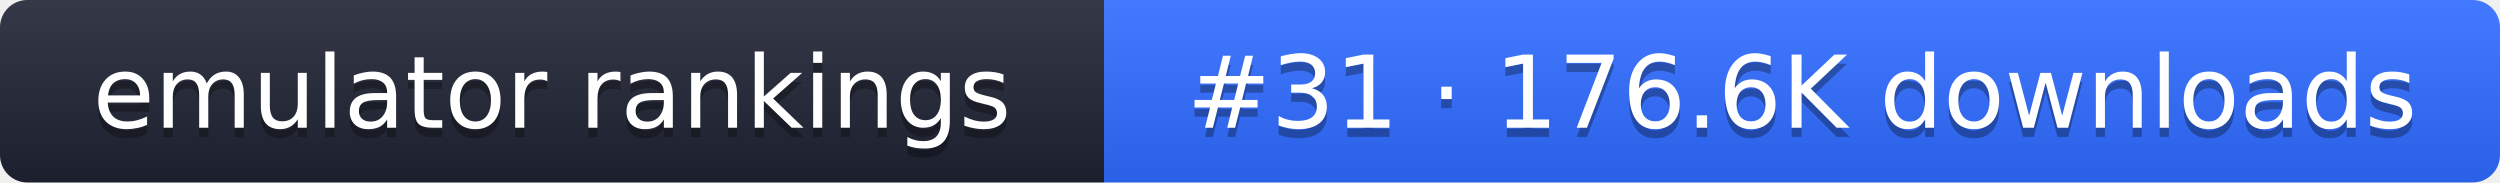
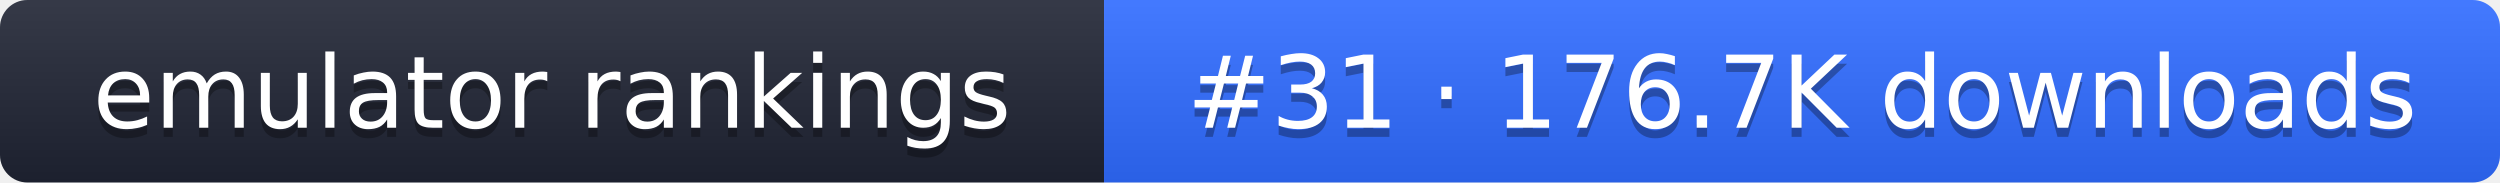
- <svg xmlns="http://www.w3.org/2000/svg" width="274" height="20" role="img" aria-label="emulator rankings: #31 · 176.6K downloads">
+ <svg xmlns="http://www.w3.org/2000/svg" width="274" height="20" role="img" aria-label="emulator rankings: #31 · 176.7K downloads">
  <linearGradient id="g" x2="0" y2="100%">
    <stop offset="0" stop-color="#fff" stop-opacity=".1" />
    <stop offset="1" stop-opacity=".1" />
  </linearGradient>
  <clipPath id="r">
    <rect width="274" height="20" rx="3" fill="#fff" />
  </clipPath>
  <g clip-path="url(#r)">
    <rect width="121" height="20" fill="#1f2433" />
    <rect x="121" width="153" height="20" fill="#2f6bff" />
    <rect width="274" height="20" fill="url(#g)" />
  </g>
  <g fill="#fff" text-anchor="middle" font-family="Verdana,DejaVu Sans,sans-serif" font-size="11">
    <text x="60.5" y="15" fill="#010101" fill-opacity=".3">emulator rankings</text>
    <text x="60.5" y="14">emulator rankings</text>
-     <text x="197.5" y="15" fill="#010101" fill-opacity=".3">#31 · 176.6K downloads</text>
-     <text x="197.5" y="14">#31 · 176.6K downloads</text>
+     <text x="197.5" y="15" fill="#010101" fill-opacity=".3">#31 · 176.7K downloads</text>
+     <text x="197.5" y="14">#31 · 176.7K downloads</text>
  </g>
</svg>
